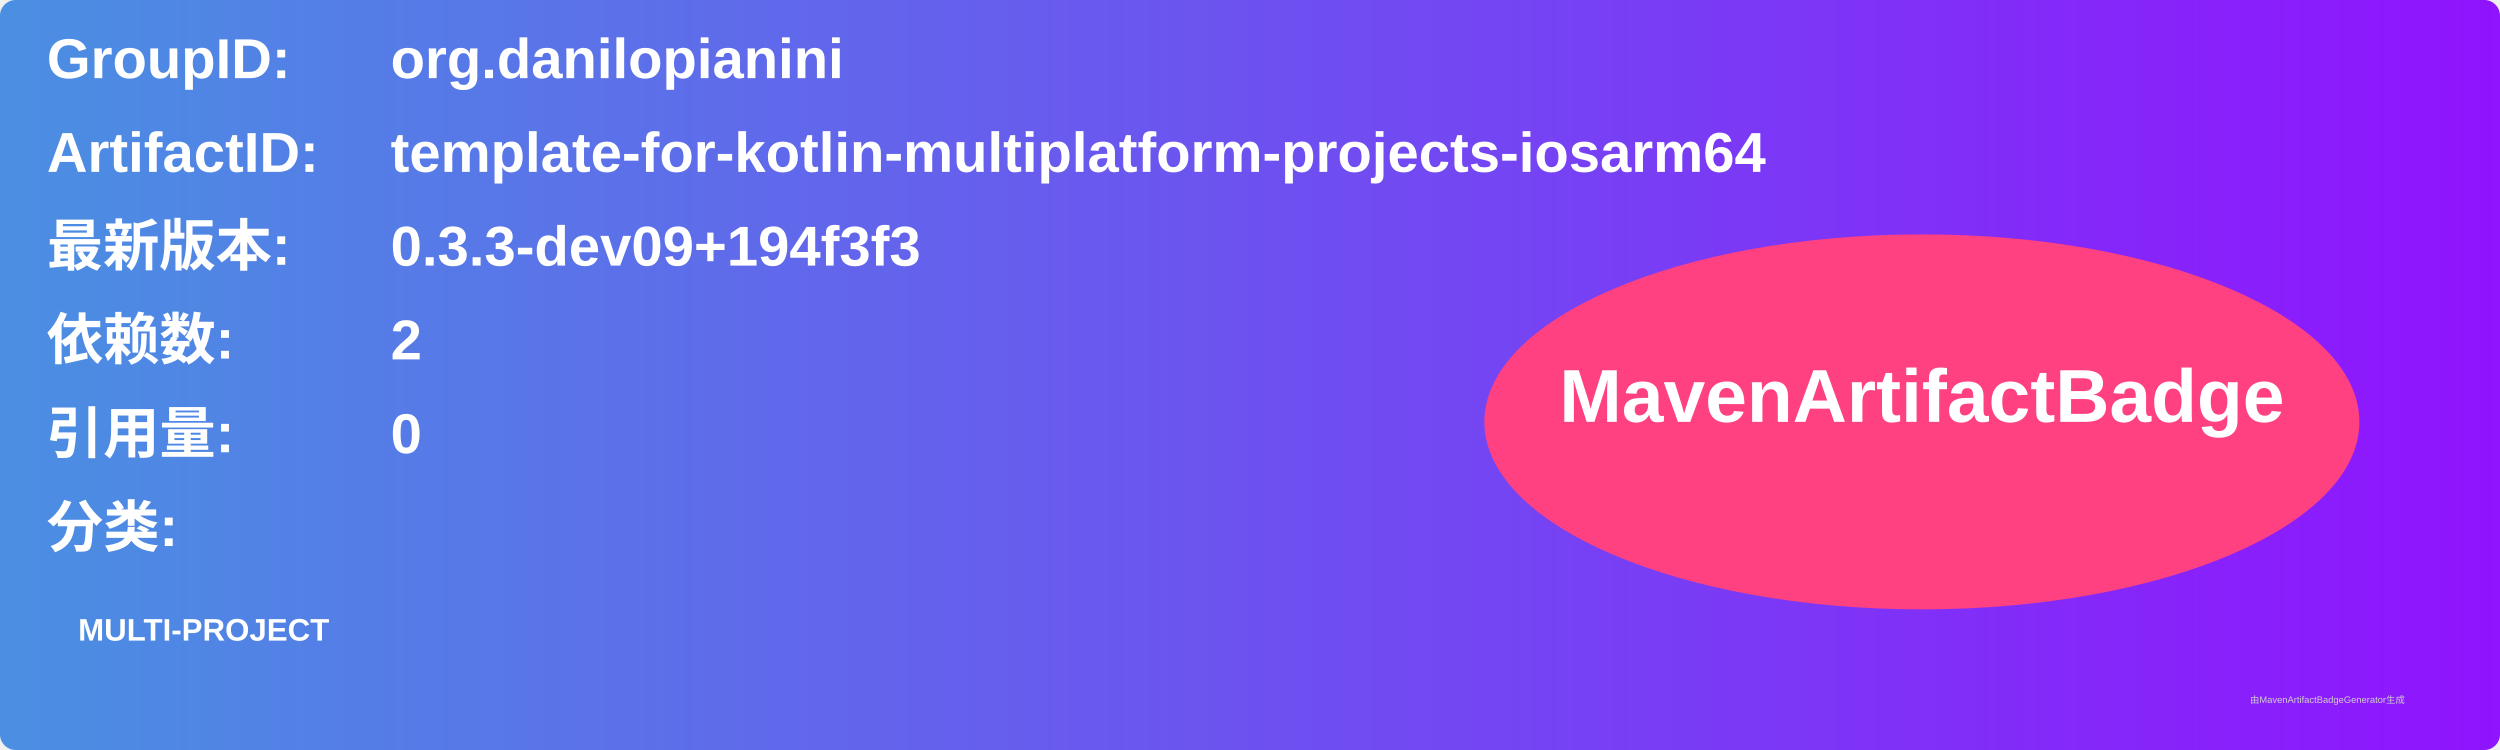
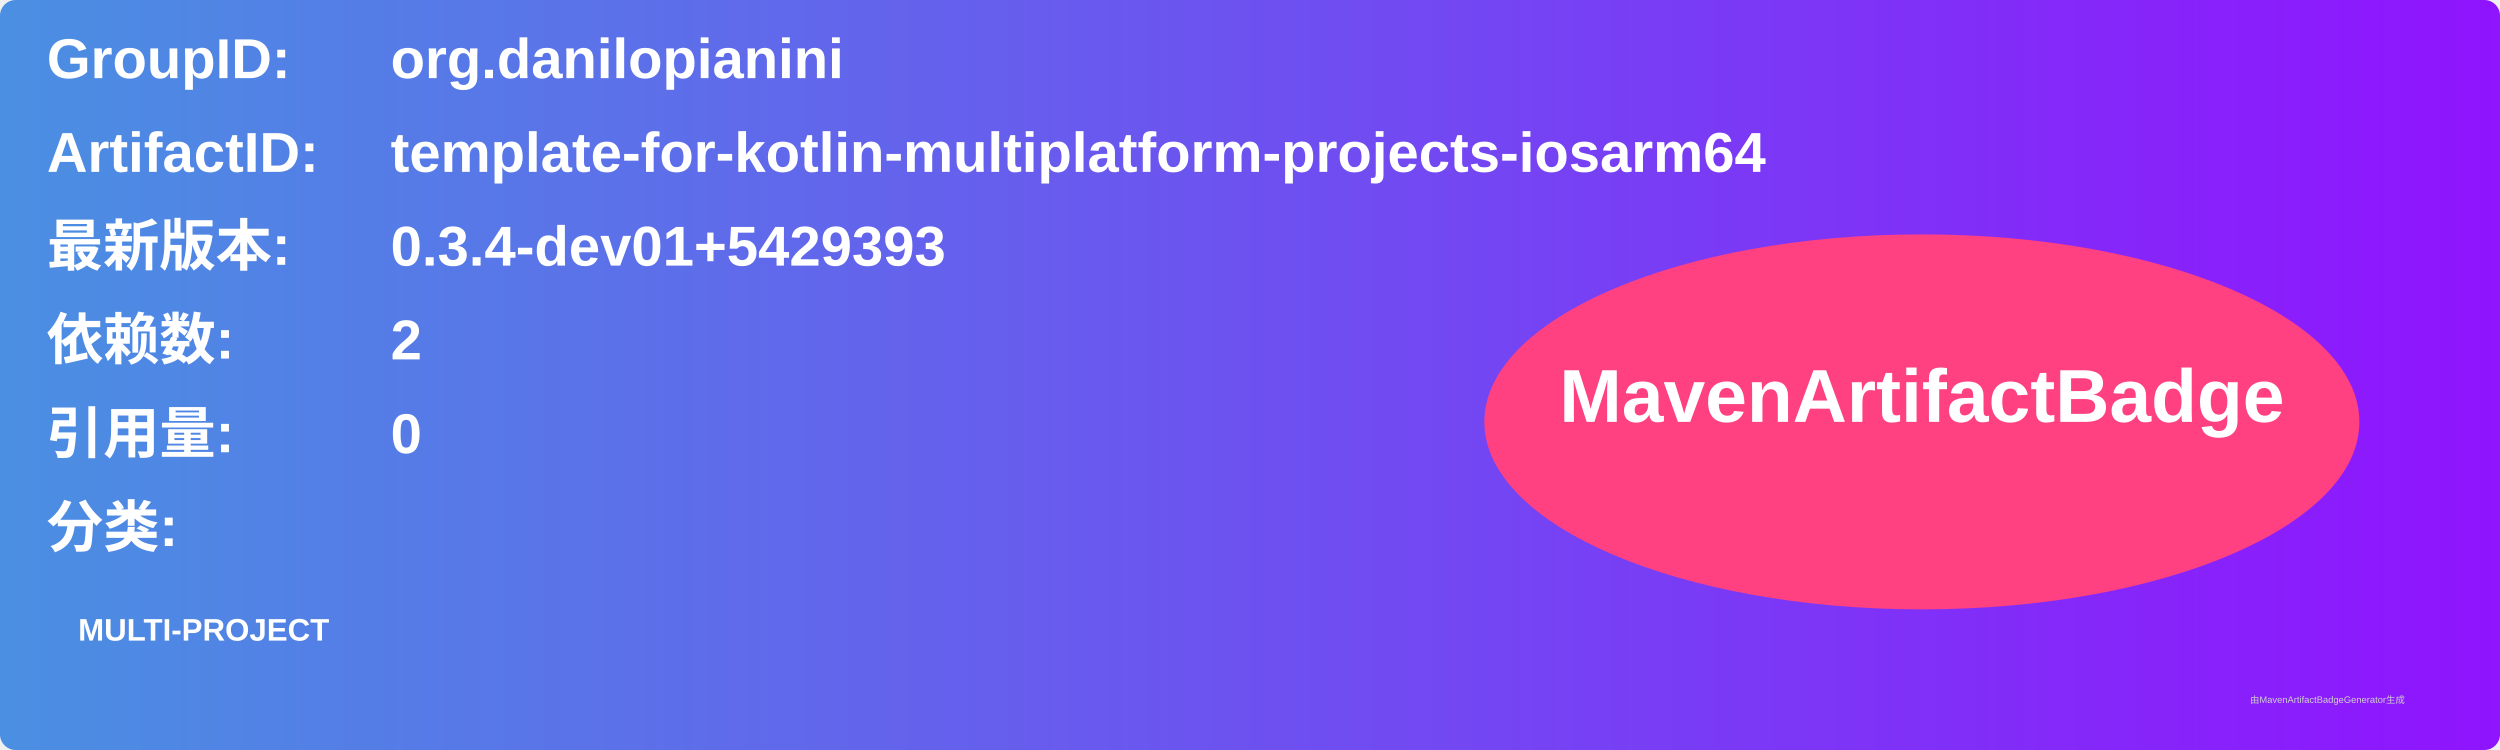
<svg xmlns="http://www.w3.org/2000/svg" width="800" height="240" viewBox="0 0 800 240">
  <linearGradient id="grad" x1="0%" y1="0%" x2="100%" y2="0%">
    <stop offset="0%" stop-color="#4a90e2" />
    <stop offset="100%" stop-color="#9013fe" />
  </linearGradient>
  <rect width="100%" height="100%" rx="5" ry="5" fill="url(#grad)" />
  <g transform="translate(15, 15)">
    <text x="0" y="10" font-family="Arial" font-size="18" fill="white" font-weight="bold" width="260">GroupID:</text>
    <text x="110" y="10" font-family="Arial" font-size="18" fill="white" font-weight="bold" width="460">org.danilopianini</text>
    <text x="0" y="40" font-family="Arial" font-size="18" fill="white" font-weight="bold" width="260">ArtifactID:</text>
    <text x="110" y="40" font-family="Arial" font-size="18" fill="white" font-weight="bold" width="460">template-for-kotlin-multiplatform-projects-iosarm64</text>
    <text x="0" y="70" font-family="Arial" font-size="18" fill="white" font-weight="bold">最新版本:</text>
    <text x="110" y="70" font-family="Arial" font-size="18" fill="white" font-weight="bold">
-       <tspan font-weight="bold">0.3.3-dev09+194f3f3</tspan>
+       <tspan font-weight="bold">0.3.4-dev01+5429393</tspan>
    </text>
    <text x="0" y="100" font-family="Arial" font-size="18" fill="white" font-weight="bold">依赖数: </text>
    <text x="110" y="100" font-family="Arial" font-size="18" fill="white">
      <tspan font-weight="bold">2</tspan>
    </text>
    <text x="0" y="130" font-family="Arial" font-size="18" fill="white" font-weight="bold">引用量: </text>
    <text x="110" y="130" font-family="Arial" font-size="18" fill="white">
      <tspan font-weight="bold">0</tspan>
    </text>
    <text x="0" y="160" font-family="Arial" font-size="18" fill="white" font-weight="bold">分类:</text>
    <text x="10" y="190" font-family="Arial" font-size="10" fill="white">
      <tspan font-weight="bold">MULTI-PROJECT</tspan>
    </text>
    <ellipse cx="600" cy="120" rx="140" ry="60" fill="#ff4081" />
    <text x="600" y="120" text-anchor="middle" font-family="Arial" font-size="24" fill="white" font-weight="bold">MavenArtifactBadge</text>
  </g>
  <text x="720" y="225" font-family="Arial" font-size="3" fill="#d0d0d0">由MavenArtifactBadgeGenerator生成</text>
</svg>
